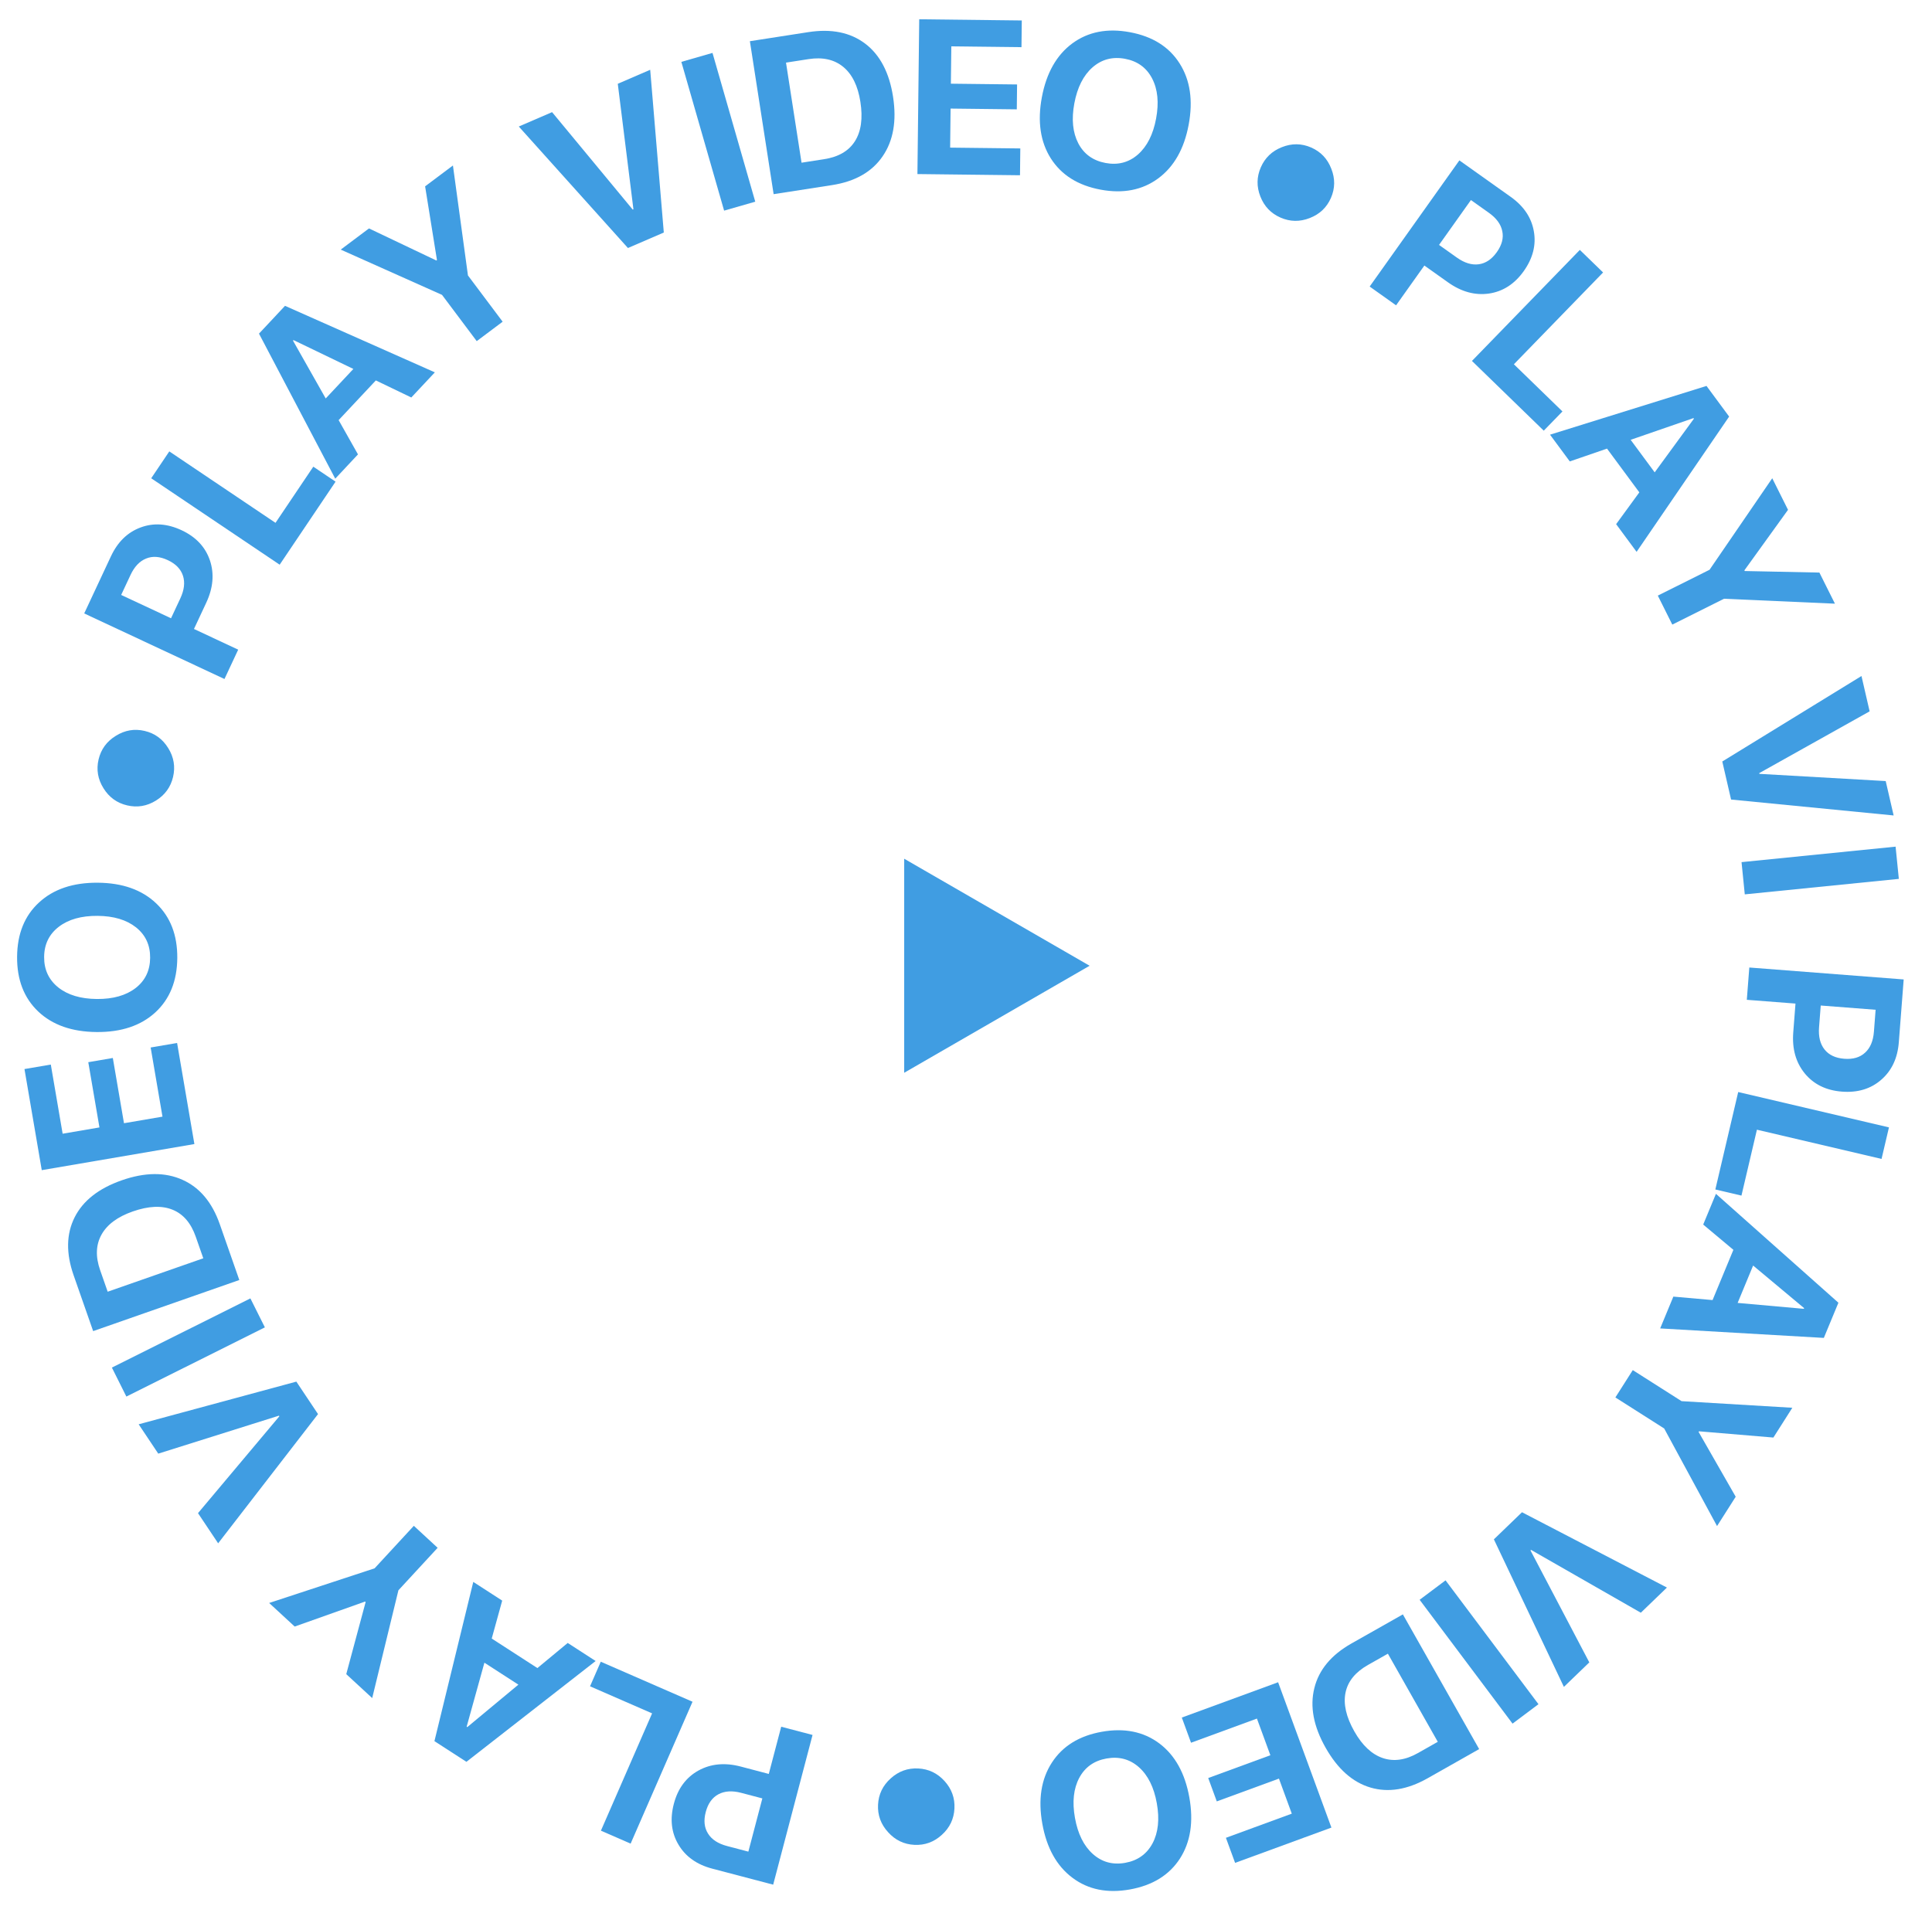
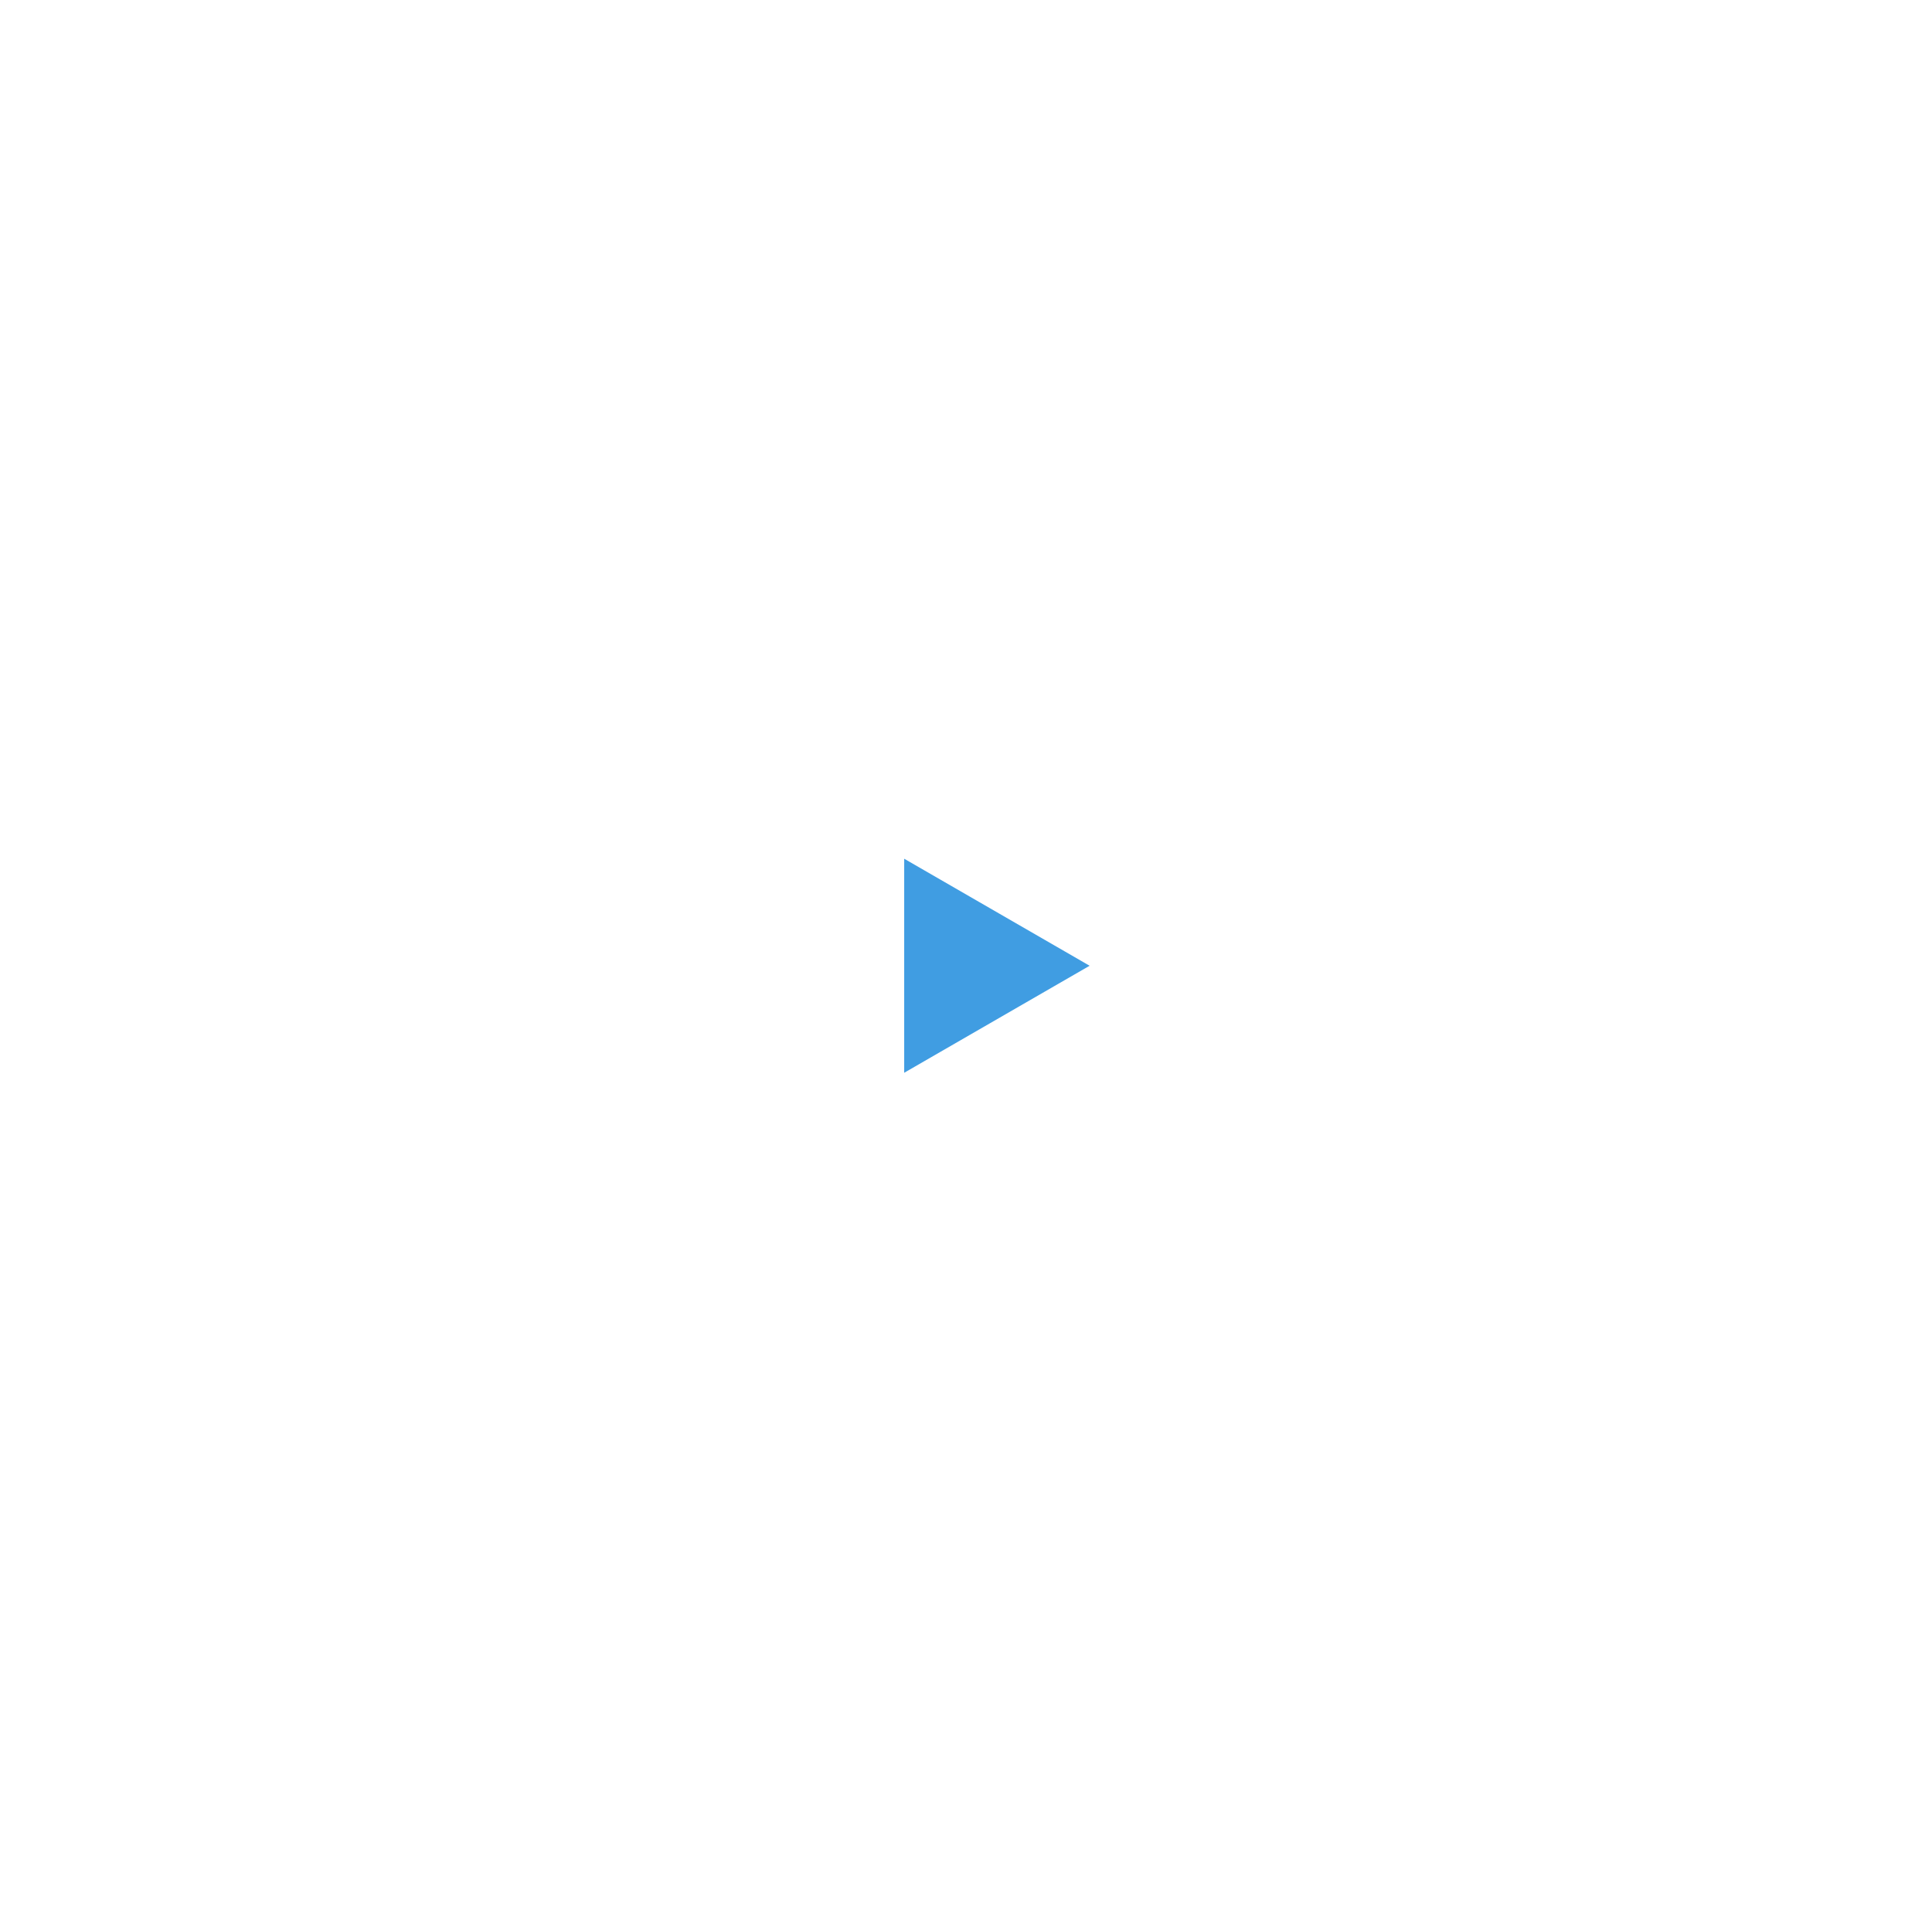
<svg xmlns="http://www.w3.org/2000/svg" width="211" height="210" viewBox="0 0 211 210" fill="none">
-   <path d="M207.908 106.996L207.377 113.854C207.243 115.591 206.605 116.956 205.462 117.949C204.319 118.95 202.883 119.384 201.154 119.25C199.433 119.117 198.081 118.452 197.1 117.256C196.127 116.06 195.709 114.57 195.847 112.787L196.091 109.632L190.775 109.221L191.048 105.692L207.908 106.996ZM204.842 110.308L198.849 109.845L198.664 112.229C198.586 113.241 198.786 114.048 199.265 114.649C199.743 115.25 200.462 115.588 201.42 115.662C202.378 115.736 203.135 115.513 203.693 114.992C204.258 114.479 204.579 113.716 204.657 112.704L204.842 110.308Z" fill="#409DE2" />
-   <path d="M190.19 130.609L187.338 129.94L189.835 119.295L206.299 123.157L205.49 126.603L191.879 123.41L190.19 130.609Z" fill="#409DE2" />
-   <path d="M182.752 141.644L187.035 142.022L189.309 136.533L186.012 133.773L187.403 130.416L200.779 142.311L199.187 146.155L181.313 145.119L182.752 141.644ZM197.033 142.903L191.464 138.25L189.773 142.332L197.002 142.979L197.033 142.903Z" fill="#409DE2" />
-   <path d="M176.421 152.659L178.321 149.673L183.65 153.064L195.746 153.787L193.677 157.04L185.554 156.358L185.51 156.428L189.562 163.506L187.524 166.71L181.75 156.049L176.421 152.659Z" fill="#409DE2" />
-   <path d="M163.152 168.16L166.222 165.199L182.051 173.427L179.2 176.176L167.208 169.311L167.149 169.368L173.574 181.602L170.798 184.278L163.152 168.16Z" fill="#409DE2" />
-   <path d="M155.043 174.763L157.874 172.64L168.021 186.168L165.189 188.292L155.043 174.763Z" fill="#409DE2" />
-   <path d="M161.544 191.074L155.925 194.255C153.708 195.51 151.625 195.85 149.675 195.275C147.724 194.7 146.091 193.251 144.775 190.925C143.454 188.594 143.043 186.425 143.542 184.419C144.033 182.417 145.384 180.79 147.593 179.539L153.212 176.358L161.544 191.074ZM157.026 190.278L151.576 180.651L149.404 181.881C148.024 182.662 147.206 183.668 146.951 184.899C146.693 186.14 147.013 187.553 147.91 189.137C148.78 190.673 149.815 191.645 151.015 192.052C152.214 192.459 153.494 192.278 154.854 191.508L157.026 190.278Z" fill="#409DE2" />
-   <path d="M130.077 190.379L129.069 187.628L139.587 183.771L145.408 199.648L134.89 203.504L133.886 200.765L141.081 198.126L139.677 194.297L132.889 196.787L131.953 194.234L138.741 191.745L137.273 187.74L130.077 190.379Z" fill="#409DE2" />
-   <path d="M128.862 203.037C127.692 204.841 125.873 205.964 123.405 206.406C120.936 206.847 118.845 206.424 117.13 205.135C115.408 203.848 114.309 201.878 113.835 199.225C113.361 196.579 113.71 194.354 114.879 192.55C116.048 190.746 117.863 189.623 120.324 189.183C122.793 188.742 124.888 189.164 126.611 190.451C128.325 191.74 129.419 193.707 129.892 196.353C130.367 199.006 130.023 201.234 128.862 203.037ZM119.355 202.535C120.347 203.421 121.524 203.742 122.885 203.499C124.246 203.255 125.242 202.545 125.873 201.369C126.496 200.194 126.652 198.734 126.339 196.988C126.028 195.25 125.377 193.938 124.385 193.052C123.395 192.174 122.215 191.857 120.846 192.102C119.485 192.345 118.492 193.05 117.868 194.218C117.244 195.393 117.088 196.849 117.399 198.587C117.711 200.333 118.363 201.649 119.355 202.535Z" fill="#409DE2" />
-   <path d="M97.282 194.271C98.142 193.493 99.142 193.133 100.281 193.19C101.42 193.247 102.379 193.706 103.157 194.566C103.935 195.427 104.296 196.426 104.238 197.566C104.181 198.705 103.722 199.663 102.862 200.442C102.001 201.227 101.001 201.592 99.862 201.535C98.723 201.477 97.764 201.015 96.987 200.147C96.201 199.286 95.836 198.286 95.894 197.147C95.951 196.007 96.413 195.049 97.282 194.271Z" fill="#409DE2" />
-   <path d="M84.442 205.884L77.789 204.135C76.104 203.692 74.875 202.82 74.103 201.518C73.322 200.215 73.153 198.724 73.594 197.047C74.033 195.377 74.928 194.166 76.281 193.415C77.632 192.672 79.172 192.527 80.902 192.982L83.962 193.787L85.318 188.63L88.741 189.529L84.442 205.884ZM81.731 202.275L83.259 196.461L80.947 195.853C79.965 195.595 79.135 195.648 78.458 196.011C77.781 196.374 77.32 197.021 77.076 197.95C76.832 198.879 76.916 199.665 77.329 200.307C77.733 200.954 78.425 201.407 79.408 201.665L81.731 202.275Z" fill="#409DE2" />
-   <path d="M64.44 184.215L65.612 181.529L75.633 185.901L68.872 201.401L65.628 199.985L71.218 187.171L64.44 184.215Z" fill="#409DE2" />
-   <path d="M54.847 174.853L53.703 178.997L58.692 182.223L62.002 179.479L65.052 181.452L50.94 192.464L47.446 190.205L51.688 172.81L54.847 174.853ZM51.033 188.672L56.614 184.034L52.904 181.635L50.964 188.628L51.033 188.672Z" fill="#409DE2" />
-   <path d="M45.196 166.684L47.796 169.085L43.512 173.726L40.649 185.501L37.816 182.886L39.931 175.014L39.871 174.958L32.184 177.687L29.395 175.112L40.911 171.326L45.196 166.684Z" fill="#409DE2" />
-   <path d="M32.364 150.93L34.733 154.477L23.825 168.593L21.625 165.299L30.511 154.717L30.465 154.649L17.285 158.798L15.144 155.592L32.364 150.93Z" fill="#409DE2" />
-   <path d="M27.346 141.839L28.928 145.004L13.801 152.563L12.22 149.397L27.346 141.839Z" fill="#409DE2" />
-   <path d="M10.174 145.413L8.042 139.318C7.201 136.914 7.237 134.803 8.149 132.986C9.061 131.169 10.779 129.819 13.301 128.937C15.83 128.053 18.038 128.034 19.923 128.881C21.806 129.721 23.166 131.339 24.004 133.735L26.136 139.831L10.174 145.413ZM11.76 141.109L22.202 137.457L21.378 135.101C20.855 133.604 20.01 132.62 18.844 132.151C17.669 131.676 16.221 131.74 14.503 132.34C12.837 132.923 11.696 133.769 11.083 134.878C10.469 135.986 10.42 137.278 10.936 138.753L11.76 141.109Z" fill="#409DE2" />
-   <path d="M16.454 114.43L19.341 113.936L21.23 124.979L4.561 127.829L2.673 116.786L5.549 116.294L6.841 123.849L10.861 123.162L9.642 116.035L12.322 115.576L13.541 122.703L17.745 121.984L16.454 114.43Z" fill="#409DE2" />
-   <path d="M4.176 110.5C2.617 109.02 1.847 107.025 1.867 104.518C1.886 102.01 2.686 100.032 4.268 98.583C5.85 97.126 7.988 96.408 10.683 96.429C13.371 96.45 15.494 97.201 17.053 98.681C18.612 100.162 19.381 102.153 19.362 104.653C19.343 107.16 18.542 109.143 16.961 110.599C15.379 112.048 13.245 112.762 10.557 112.741C7.862 112.72 5.735 111.973 4.176 110.5ZM6.415 101.248C5.362 102.06 4.83 103.158 4.82 104.54C4.809 105.923 5.324 107.033 6.364 107.869C7.405 108.697 8.812 109.118 10.585 109.132C12.351 109.146 13.76 108.746 14.813 107.934C15.859 107.122 16.387 106.02 16.397 104.63C16.408 103.247 15.897 102.141 14.864 101.313C13.824 100.485 12.421 100.064 10.655 100.05C8.882 100.036 7.469 100.436 6.415 101.248Z" fill="#409DE2" />
-   <path d="M18.375 81.728C18.986 82.714 19.161 83.762 18.901 84.873C18.64 85.983 18.017 86.844 17.031 87.455C16.045 88.067 14.997 88.242 13.886 87.981C12.776 87.721 11.915 87.098 11.304 86.112C10.685 85.124 10.506 84.075 10.766 82.964C11.027 81.854 11.654 80.994 12.648 80.384C13.635 79.766 14.684 79.586 15.795 79.847C16.905 80.107 17.765 80.734 18.375 81.728Z" fill="#409DE2" />
-   <path d="M9.197 67.012L12.111 60.781C12.849 59.203 13.927 58.151 15.346 57.624C16.769 57.09 18.266 57.191 19.837 57.925C21.401 58.657 22.431 59.755 22.927 61.221C23.416 62.683 23.282 64.224 22.524 65.845L21.184 68.711L26.014 70.969L24.515 74.175L9.197 67.012ZM13.233 64.993L18.679 67.539L19.691 65.374C20.122 64.454 20.219 63.628 19.983 62.897C19.747 62.166 19.194 61.596 18.323 61.189C17.453 60.782 16.665 60.724 15.96 61.016C15.251 61.296 14.681 61.897 14.251 62.817L13.233 64.993Z" fill="#409DE2" />
-   <path d="M34.217 50.981L36.648 52.617L30.544 61.688L16.514 52.247L18.49 49.311L30.089 57.116L34.217 50.981Z" fill="#409DE2" />
-   <path d="M44.92 43.422L41.046 41.558L36.984 45.895L39.096 49.639L36.613 52.291L28.285 36.446L31.128 33.41L47.492 40.676L44.92 43.422ZM31.999 37.212L35.572 43.528L38.592 40.304L32.055 37.152L31.999 37.212Z" fill="#409DE2" />
-   <path d="M54.896 35.143L52.065 37.266L48.275 32.213L37.213 27.268L40.297 24.954L47.656 28.458L47.722 28.409L46.428 20.356L49.466 18.078L51.106 30.09L54.896 35.143Z" fill="#409DE2" />
-   <path d="M72.496 25.402L68.579 27.093L56.658 13.821L60.294 12.251L69.103 22.897L69.179 22.864L67.47 9.153L71.01 7.624L72.496 25.402Z" fill="#409DE2" />
-   <path d="M82.484 22.033L79.083 23.01L74.413 6.758L77.814 5.78L82.484 22.033Z" fill="#409DE2" />
-   <path d="M81.897 4.501L88.277 3.51C90.794 3.12 92.863 3.538 94.485 4.764C96.106 5.991 97.122 7.924 97.532 10.565C97.943 13.213 97.561 15.387 96.386 17.087C95.219 18.786 93.381 19.831 90.872 20.22L84.491 21.211L81.897 4.501ZM85.842 6.841L87.539 17.773L90.005 17.39C91.572 17.147 92.693 16.494 93.366 15.433C94.046 14.363 94.246 12.929 93.967 11.13C93.696 9.385 93.071 8.111 92.092 7.306C91.114 6.501 89.852 6.219 88.308 6.458L85.842 6.841Z" fill="#409DE2" />
-   <path d="M111.431 16.215L111.397 19.145L100.195 19.015L100.391 2.106L111.593 2.236L111.559 5.153L103.896 5.065L103.849 9.143L111.079 9.226L111.047 11.945L103.817 11.861L103.768 16.127L111.431 16.215Z" fill="#409DE2" />
-   <path d="M117.113 4.74C118.845 3.466 120.944 3.059 123.409 3.52C125.874 3.98 127.681 5.116 128.829 6.928C129.984 8.741 130.314 10.973 129.819 13.622C129.326 16.264 128.213 18.222 126.481 19.496C124.749 20.77 122.654 21.177 120.197 20.718C117.732 20.258 115.921 19.121 114.766 17.308C113.618 15.496 113.291 13.269 113.784 10.627C114.279 7.978 115.389 6.015 117.113 4.74ZM125.827 8.573C125.213 7.393 124.226 6.676 122.867 6.423C121.508 6.169 120.325 6.48 119.319 7.357C118.32 8.236 117.658 9.547 117.332 11.29C117.008 13.025 117.153 14.483 117.767 15.663C118.383 16.835 119.374 17.549 120.741 17.804C122.1 18.058 123.279 17.749 124.276 16.878C125.274 16 125.936 14.693 126.26 12.957C126.586 11.214 126.441 9.753 125.827 8.573Z" fill="#409DE2" />
-   <path d="M143.041 23.82C141.962 24.244 140.899 24.228 139.853 23.772C138.808 23.316 138.073 22.548 137.649 21.468C137.225 20.388 137.241 19.325 137.698 18.28C138.154 17.235 138.922 16.5 140.001 16.076C141.084 15.645 142.149 15.657 143.194 16.113C144.24 16.57 144.973 17.341 145.394 18.428C145.825 19.511 145.812 20.575 145.356 21.621C144.9 22.666 144.128 23.399 143.041 23.82Z" fill="#409DE2" />
-   <path d="M159.383 17.52L164.99 21.506C166.41 22.515 167.251 23.765 167.514 25.256C167.784 26.751 167.416 28.205 166.412 29.619C165.411 31.026 164.146 31.842 162.615 32.068C161.089 32.286 159.597 31.877 158.139 30.841L155.56 29.008L152.47 33.354L149.586 31.303L159.383 17.52ZM160.645 21.854L157.162 26.754L159.11 28.139C159.938 28.727 160.733 28.971 161.495 28.87C162.256 28.769 162.916 28.327 163.472 27.544C164.029 26.761 164.228 25.996 164.068 25.25C163.919 24.502 163.431 23.834 162.603 23.245L160.645 21.854Z" fill="#409DE2" />
-   <path d="M170.641 44.946L168.599 47.047L160.757 39.429L172.539 27.3L175.078 29.765L165.337 39.794L170.641 44.946Z" fill="#409DE2" />
-   <path d="M176.503 57.26L179.037 53.786L175.507 49.007L171.442 50.407L169.283 47.485L186.373 42.16L188.845 45.507L178.738 60.285L176.503 57.26ZM184.948 45.675L178.089 48.046L180.714 51.6L184.997 45.741L184.948 45.675Z" fill="#409DE2" />
-   <path d="M182.637 68.232L181.055 65.066L186.706 62.242L193.553 52.245L195.276 55.694L190.51 62.306L190.547 62.38L198.702 62.549L200.399 65.946L188.288 65.408L182.637 68.232Z" fill="#409DE2" />
-   <path d="M189.056 87.343L188.097 83.187L203.298 73.849L204.188 77.709L192.131 84.458L192.149 84.537L205.944 85.325L206.811 89.082L189.056 87.343Z" fill="#409DE2" />
-   <path d="M190.553 97.702L190.199 94.181L207.024 92.489L207.378 96.01L190.553 97.702Z" fill="#409DE2" />
  <path d="M119 105.5L98.75 117.191L98.75 93.809L119 105.5Z" fill="#409DE2" />
</svg>
